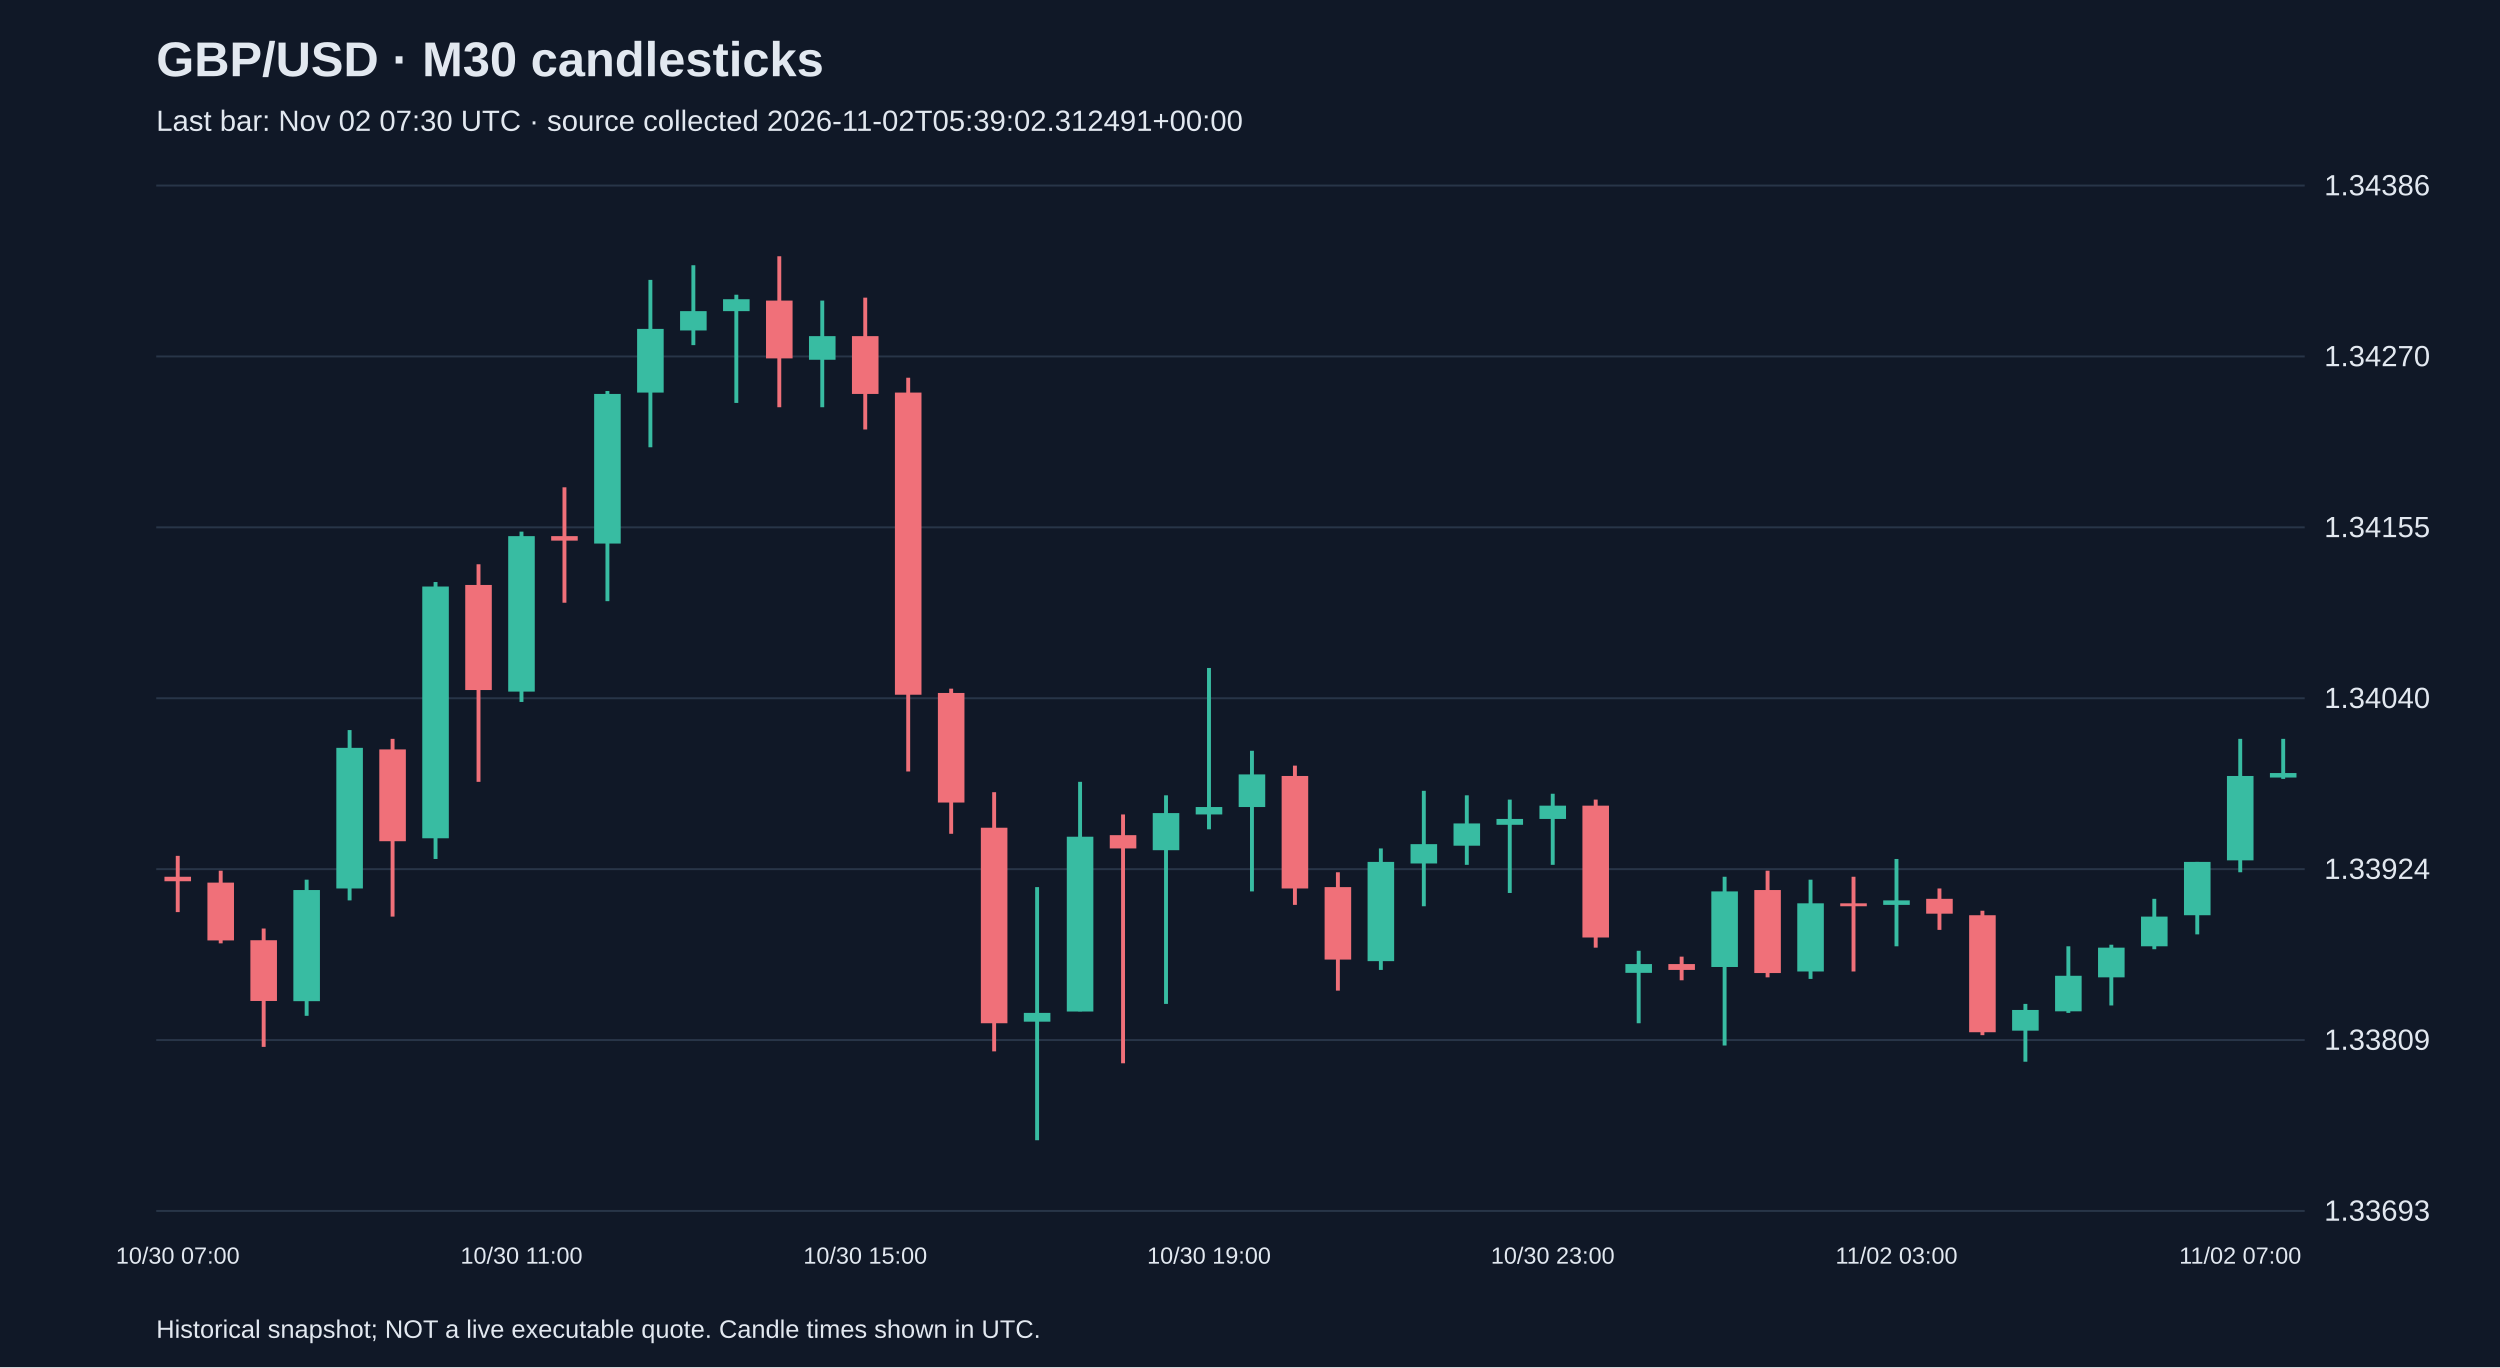
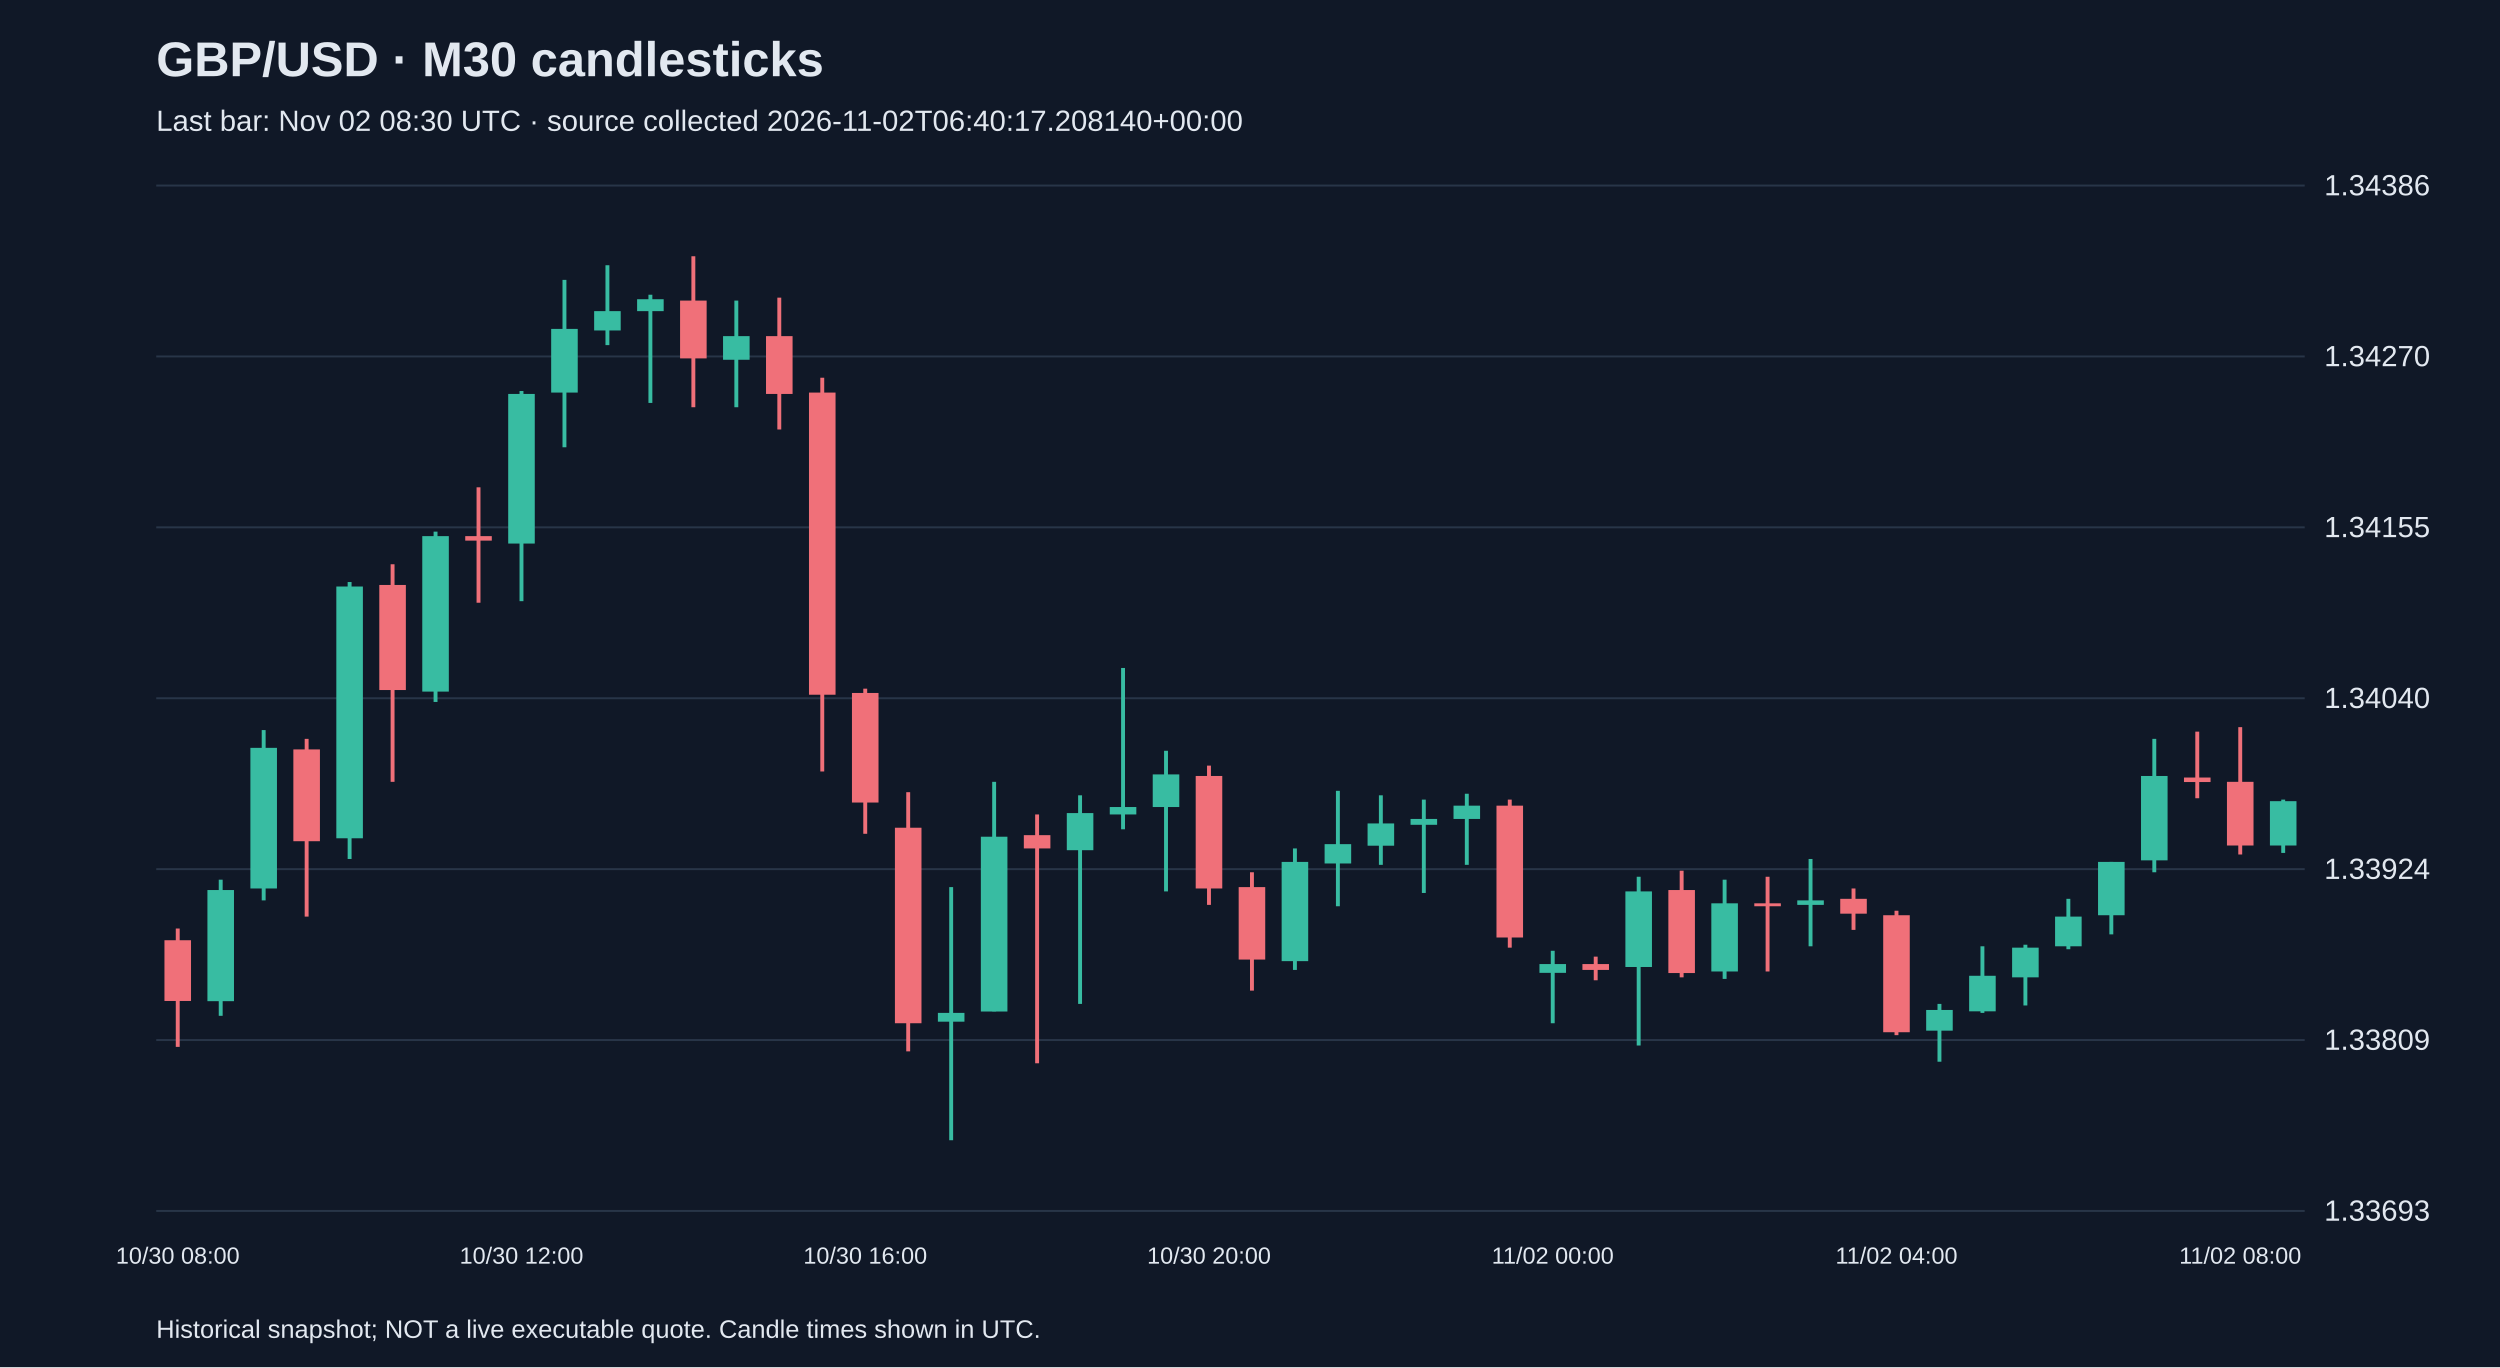
<svg xmlns="http://www.w3.org/2000/svg" viewBox="0 0 1280 700">
  <rect width="100%" height="100%" fill="#101827" />
  <style>text{font-family:Arial,sans-serif;fill:#e2e8f0}</style>
  <text x="80" y="39" font-size="25" font-weight="bold">GBP/USD · M30 candlesticks</text>
-   <text x="80" y="67" font-size="15" fill="#a6b1c5">Last bar: Nov 02 07:30 UTC · source collected 2026-11-02T05:39:02.312491+00:00</text>
+   <text x="80" y="67" font-size="15" fill="#a6b1c5">Last bar: Nov 02 08:30 UTC · source collected 2026-11-02T06:40:17.208140+00:00</text>
  <line x1="80" y1="620.0" x2="1180" y2="620.0" stroke="#283548" />
  <text x="1190" y="625.0" font-size="15">1.33693</text>
  <line x1="80" y1="532.5" x2="1180" y2="532.5" stroke="#283548" />
  <text x="1190" y="537.5" font-size="15">1.33809</text>
  <line x1="80" y1="445.0" x2="1180" y2="445.0" stroke="#283548" />
  <text x="1190" y="450.0" font-size="15">1.33924</text>
  <line x1="80" y1="357.5" x2="1180" y2="357.5" stroke="#283548" />
  <text x="1190" y="362.5" font-size="15">1.34040</text>
  <line x1="80" y1="270.0" x2="1180" y2="270.0" stroke="#283548" />
  <text x="1190" y="275.0" font-size="15">1.34155</text>
  <line x1="80" y1="182.5" x2="1180" y2="182.5" stroke="#283548" />
  <text x="1190" y="187.5" font-size="15">1.34270</text>
  <line x1="80" y1="95.0" x2="1180" y2="95.0" stroke="#283548" />
  <text x="1190" y="100.0" font-size="15">1.34386</text>
-   <line x1="91.0" y1="438.2" x2="91.0" y2="467.0" stroke="#f07079" stroke-width="2" />
-   <rect x="84.2" y="448.9" width="13.6" height="2.3" fill="#f07079" />
-   <text x="91.0" y="647" text-anchor="middle" font-size="12">10/30 07:00</text>
-   <line x1="113.0" y1="445.8" x2="113.0" y2="483.0" stroke="#f07079" stroke-width="2" />
-   <rect x="106.2" y="451.9" width="13.6" height="29.6" fill="#f07079" />
-   <line x1="135.0" y1="475.4" x2="135.0" y2="536.0" stroke="#f07079" stroke-width="2" />
-   <rect x="128.2" y="481.4" width="13.6" height="31.1" fill="#f07079" />
-   <line x1="157.0" y1="450.4" x2="157.0" y2="520.1" stroke="#38bca2" stroke-width="2" />
-   <rect x="150.2" y="455.7" width="13.6" height="56.9" fill="#38bca2" />
-   <line x1="179.0" y1="373.8" x2="179.0" y2="461.0" stroke="#38bca2" stroke-width="2" />
-   <rect x="172.2" y="382.9" width="13.6" height="72.0" fill="#38bca2" />
-   <line x1="201.0" y1="378.3" x2="201.0" y2="469.3" stroke="#f07079" stroke-width="2" />
-   <rect x="194.2" y="383.7" width="13.6" height="47.0" fill="#f07079" />
-   <line x1="223.0" y1="298.0" x2="223.0" y2="439.8" stroke="#38bca2" stroke-width="2" />
-   <rect x="216.2" y="300.3" width="13.6" height="128.9" fill="#38bca2" />
-   <line x1="245.0" y1="288.9" x2="245.0" y2="400.3" stroke="#f07079" stroke-width="2" />
-   <rect x="238.2" y="299.5" width="13.6" height="53.8" fill="#f07079" />
-   <line x1="267.0" y1="272.2" x2="267.0" y2="359.4" stroke="#38bca2" stroke-width="2" />
-   <rect x="260.2" y="274.5" width="13.6" height="79.6" fill="#38bca2" />
-   <text x="267.0" y="647" text-anchor="middle" font-size="12">10/30 11:00</text>
-   <line x1="289.0" y1="249.5" x2="289.0" y2="308.6" stroke="#f07079" stroke-width="2" />
-   <rect x="282.2" y="274.5" width="13.6" height="2.3" fill="#f07079" />
-   <line x1="311.0" y1="200.2" x2="311.0" y2="307.8" stroke="#38bca2" stroke-width="2" />
-   <rect x="304.2" y="201.7" width="13.6" height="76.6" fill="#38bca2" />
-   <line x1="333.0" y1="143.3" x2="333.0" y2="229.0" stroke="#38bca2" stroke-width="2" />
-   <rect x="326.2" y="168.4" width="13.6" height="32.6" fill="#38bca2" />
-   <line x1="355.0" y1="135.8" x2="355.0" y2="176.7" stroke="#38bca2" stroke-width="2" />
-   <rect x="348.2" y="159.3" width="13.6" height="9.9" fill="#38bca2" />
-   <line x1="377.0" y1="150.9" x2="377.0" y2="206.3" stroke="#38bca2" stroke-width="2" />
-   <rect x="370.2" y="153.2" width="13.6" height="6.1" fill="#38bca2" />
-   <line x1="399.0" y1="131.2" x2="399.0" y2="208.5" stroke="#f07079" stroke-width="2" />
-   <rect x="392.2" y="153.9" width="13.6" height="29.6" fill="#f07079" />
-   <line x1="421.0" y1="153.9" x2="421.0" y2="208.5" stroke="#38bca2" stroke-width="2" />
-   <rect x="414.2" y="172.1" width="13.6" height="12.1" fill="#38bca2" />
-   <line x1="443.0" y1="152.4" x2="443.0" y2="219.9" stroke="#f07079" stroke-width="2" />
-   <rect x="436.2" y="172.1" width="13.6" height="29.6" fill="#f07079" />
-   <text x="443.0" y="647" text-anchor="middle" font-size="12">10/30 15:00</text>
-   <line x1="465.0" y1="193.4" x2="465.0" y2="395.0" stroke="#f07079" stroke-width="2" />
-   <rect x="458.2" y="201.0" width="13.6" height="154.7" fill="#f07079" />
-   <line x1="487.0" y1="352.6" x2="487.0" y2="426.9" stroke="#f07079" stroke-width="2" />
-   <rect x="480.2" y="354.8" width="13.6" height="56.1" fill="#f07079" />
-   <line x1="509.0" y1="405.6" x2="509.0" y2="538.3" stroke="#f07079" stroke-width="2" />
-   <rect x="502.2" y="423.8" width="13.6" height="100.1" fill="#f07079" />
-   <line x1="531.0" y1="454.2" x2="531.0" y2="583.8" stroke="#38bca2" stroke-width="2" />
-   <rect x="524.2" y="518.6" width="13.6" height="4.5" fill="#38bca2" />
-   <line x1="553.0" y1="400.3" x2="553.0" y2="517.8" stroke="#38bca2" stroke-width="2" />
-   <rect x="546.2" y="428.4" width="13.6" height="89.5" fill="#38bca2" />
-   <line x1="575.0" y1="417.0" x2="575.0" y2="544.4" stroke="#f07079" stroke-width="2" />
-   <rect x="568.2" y="427.6" width="13.6" height="6.8" fill="#f07079" />
-   <line x1="597.0" y1="407.2" x2="597.0" y2="514.0" stroke="#38bca2" stroke-width="2" />
-   <rect x="590.2" y="416.3" width="13.6" height="19.0" fill="#38bca2" />
-   <line x1="619.0" y1="342.0" x2="619.0" y2="424.6" stroke="#38bca2" stroke-width="2" />
-   <rect x="612.2" y="413.2" width="13.6" height="3.8" fill="#38bca2" />
-   <text x="619.0" y="647" text-anchor="middle" font-size="12">10/30 19:00</text>
-   <line x1="641.0" y1="384.4" x2="641.0" y2="456.4" stroke="#38bca2" stroke-width="2" />
-   <rect x="634.2" y="396.5" width="13.6" height="16.7" fill="#38bca2" />
-   <line x1="663.0" y1="392.0" x2="663.0" y2="463.3" stroke="#f07079" stroke-width="2" />
-   <rect x="656.2" y="397.3" width="13.6" height="57.6" fill="#f07079" />
-   <line x1="685.0" y1="446.6" x2="685.0" y2="507.2" stroke="#f07079" stroke-width="2" />
-   <rect x="678.2" y="454.2" width="13.6" height="37.1" fill="#f07079" />
-   <line x1="707.0" y1="434.4" x2="707.0" y2="496.6" stroke="#38bca2" stroke-width="2" />
-   <rect x="700.2" y="441.3" width="13.6" height="50.8" fill="#38bca2" />
-   <line x1="729.0" y1="404.9" x2="729.0" y2="464.0" stroke="#38bca2" stroke-width="2" />
-   <rect x="722.2" y="432.2" width="13.6" height="9.9" fill="#38bca2" />
-   <line x1="751.0" y1="407.2" x2="751.0" y2="442.8" stroke="#38bca2" stroke-width="2" />
-   <rect x="744.2" y="421.6" width="13.6" height="11.4" fill="#38bca2" />
-   <line x1="773.0" y1="409.4" x2="773.0" y2="457.2" stroke="#38bca2" stroke-width="2" />
-   <rect x="766.2" y="419.3" width="13.6" height="3.0" fill="#38bca2" />
-   <line x1="795.0" y1="406.4" x2="795.0" y2="442.8" stroke="#38bca2" stroke-width="2" />
-   <rect x="788.2" y="412.5" width="13.6" height="6.8" fill="#38bca2" />
-   <text x="795.0" y="647" text-anchor="middle" font-size="12">10/30 23:00</text>
-   <line x1="817.0" y1="409.4" x2="817.0" y2="485.2" stroke="#f07079" stroke-width="2" />
-   <rect x="810.2" y="412.5" width="13.6" height="67.5" fill="#f07079" />
-   <line x1="839.0" y1="486.8" x2="839.0" y2="523.9" stroke="#38bca2" stroke-width="2" />
-   <rect x="832.2" y="493.6" width="13.6" height="4.5" fill="#38bca2" />
-   <line x1="861.0" y1="489.8" x2="861.0" y2="501.9" stroke="#f07079" stroke-width="2" />
-   <rect x="854.2" y="493.6" width="13.6" height="3.0" fill="#f07079" />
-   <line x1="883.0" y1="448.9" x2="883.0" y2="535.3" stroke="#38bca2" stroke-width="2" />
-   <rect x="876.2" y="456.4" width="13.6" height="38.7" fill="#38bca2" />
-   <line x1="905.0" y1="445.8" x2="905.0" y2="500.4" stroke="#f07079" stroke-width="2" />
-   <rect x="898.2" y="455.7" width="13.6" height="42.5" fill="#f07079" />
-   <line x1="927.0" y1="450.4" x2="927.0" y2="501.2" stroke="#38bca2" stroke-width="2" />
-   <rect x="920.2" y="462.5" width="13.6" height="34.9" fill="#38bca2" />
-   <line x1="949.0" y1="448.9" x2="949.0" y2="497.4" stroke="#f07079" stroke-width="2" />
-   <rect x="942.2" y="462.5" width="13.6" height="1.5" fill="#f07079" />
-   <line x1="971.0" y1="439.8" x2="971.0" y2="484.5" stroke="#38bca2" stroke-width="2" />
-   <rect x="964.2" y="461.0" width="13.6" height="2.3" fill="#38bca2" />
-   <text x="971.0" y="647" text-anchor="middle" font-size="12">11/02 03:00</text>
-   <line x1="993.0" y1="454.9" x2="993.0" y2="476.1" stroke="#f07079" stroke-width="2" />
-   <rect x="986.2" y="460.2" width="13.6" height="7.6" fill="#f07079" />
-   <line x1="1015.0" y1="466.3" x2="1015.0" y2="530.0" stroke="#f07079" stroke-width="2" />
-   <rect x="1008.2" y="468.6" width="13.6" height="59.9" fill="#f07079" />
-   <line x1="1037.0" y1="514.0" x2="1037.0" y2="543.6" stroke="#38bca2" stroke-width="2" />
-   <rect x="1030.2" y="517.1" width="13.6" height="10.6" fill="#38bca2" />
-   <line x1="1059.0" y1="484.5" x2="1059.0" y2="518.6" stroke="#38bca2" stroke-width="2" />
-   <rect x="1052.2" y="499.6" width="13.6" height="18.2" fill="#38bca2" />
-   <line x1="1081.0" y1="483.7" x2="1081.0" y2="514.8" stroke="#38bca2" stroke-width="2" />
-   <rect x="1074.2" y="485.2" width="13.6" height="15.2" fill="#38bca2" />
-   <line x1="1103.0" y1="460.2" x2="1103.0" y2="486.0" stroke="#38bca2" stroke-width="2" />
-   <rect x="1096.2" y="469.3" width="13.6" height="15.2" fill="#38bca2" />
-   <line x1="1125.0" y1="441.3" x2="1125.0" y2="478.4" stroke="#38bca2" stroke-width="2" />
-   <rect x="1118.2" y="441.3" width="13.6" height="27.3" fill="#38bca2" />
-   <line x1="1147.0" y1="378.3" x2="1147.0" y2="446.6" stroke="#38bca2" stroke-width="2" />
-   <rect x="1140.2" y="397.3" width="13.6" height="43.2" fill="#38bca2" />
-   <text x="1147.0" y="647" text-anchor="middle" font-size="12">11/02 07:00</text>
-   <line x1="1169.0" y1="378.3" x2="1169.0" y2="398.8" stroke="#38bca2" stroke-width="2" />
-   <rect x="1162.2" y="395.8" width="13.6" height="2.3" fill="#38bca2" />
+   <line x1="91.0" y1="475.4" x2="91.0" y2="536.0" stroke="#f07079" stroke-width="2" />
+   <rect x="84.2" y="481.4" width="13.6" height="31.1" fill="#f07079" />
+   <text x="91.0" y="647" text-anchor="middle" font-size="12">10/30 08:00</text>
+   <line x1="113.0" y1="450.4" x2="113.0" y2="520.1" stroke="#38bca2" stroke-width="2" />
+   <rect x="106.2" y="455.7" width="13.6" height="56.9" fill="#38bca2" />
+   <line x1="135.0" y1="373.8" x2="135.0" y2="461.0" stroke="#38bca2" stroke-width="2" />
+   <rect x="128.2" y="382.9" width="13.6" height="72.0" fill="#38bca2" />
+   <line x1="157.0" y1="378.3" x2="157.0" y2="469.3" stroke="#f07079" stroke-width="2" />
+   <rect x="150.2" y="383.7" width="13.6" height="47.0" fill="#f07079" />
+   <line x1="179.0" y1="298.0" x2="179.0" y2="439.8" stroke="#38bca2" stroke-width="2" />
+   <rect x="172.2" y="300.3" width="13.6" height="128.9" fill="#38bca2" />
+   <line x1="201.0" y1="288.9" x2="201.0" y2="400.3" stroke="#f07079" stroke-width="2" />
+   <rect x="194.2" y="299.5" width="13.6" height="53.8" fill="#f07079" />
+   <line x1="223.0" y1="272.2" x2="223.0" y2="359.4" stroke="#38bca2" stroke-width="2" />
+   <rect x="216.2" y="274.5" width="13.6" height="79.6" fill="#38bca2" />
+   <line x1="245.0" y1="249.5" x2="245.0" y2="308.6" stroke="#f07079" stroke-width="2" />
+   <rect x="238.2" y="274.5" width="13.6" height="2.3" fill="#f07079" />
+   <line x1="267.0" y1="200.2" x2="267.0" y2="307.8" stroke="#38bca2" stroke-width="2" />
+   <rect x="260.2" y="201.7" width="13.6" height="76.6" fill="#38bca2" />
+   <text x="267.0" y="647" text-anchor="middle" font-size="12">10/30 12:00</text>
+   <line x1="289.0" y1="143.3" x2="289.0" y2="229.0" stroke="#38bca2" stroke-width="2" />
+   <rect x="282.2" y="168.4" width="13.6" height="32.6" fill="#38bca2" />
+   <line x1="311.0" y1="135.8" x2="311.0" y2="176.7" stroke="#38bca2" stroke-width="2" />
+   <rect x="304.2" y="159.3" width="13.6" height="9.9" fill="#38bca2" />
+   <line x1="333.0" y1="150.9" x2="333.0" y2="206.3" stroke="#38bca2" stroke-width="2" />
+   <rect x="326.2" y="153.2" width="13.6" height="6.1" fill="#38bca2" />
+   <line x1="355.0" y1="131.2" x2="355.0" y2="208.5" stroke="#f07079" stroke-width="2" />
+   <rect x="348.2" y="153.9" width="13.6" height="29.6" fill="#f07079" />
+   <line x1="377.0" y1="153.9" x2="377.0" y2="208.5" stroke="#38bca2" stroke-width="2" />
+   <rect x="370.2" y="172.1" width="13.6" height="12.1" fill="#38bca2" />
+   <line x1="399.0" y1="152.4" x2="399.0" y2="219.9" stroke="#f07079" stroke-width="2" />
+   <rect x="392.2" y="172.1" width="13.6" height="29.6" fill="#f07079" />
+   <line x1="421.0" y1="193.4" x2="421.0" y2="395.0" stroke="#f07079" stroke-width="2" />
+   <rect x="414.2" y="201.0" width="13.6" height="154.7" fill="#f07079" />
+   <line x1="443.0" y1="352.6" x2="443.0" y2="426.9" stroke="#f07079" stroke-width="2" />
+   <rect x="436.2" y="354.8" width="13.6" height="56.1" fill="#f07079" />
+   <text x="443.0" y="647" text-anchor="middle" font-size="12">10/30 16:00</text>
+   <line x1="465.0" y1="405.6" x2="465.0" y2="538.3" stroke="#f07079" stroke-width="2" />
+   <rect x="458.2" y="423.8" width="13.6" height="100.1" fill="#f07079" />
+   <line x1="487.0" y1="454.2" x2="487.0" y2="583.8" stroke="#38bca2" stroke-width="2" />
+   <rect x="480.2" y="518.6" width="13.6" height="4.5" fill="#38bca2" />
+   <line x1="509.0" y1="400.3" x2="509.0" y2="517.8" stroke="#38bca2" stroke-width="2" />
+   <rect x="502.2" y="428.4" width="13.6" height="89.5" fill="#38bca2" />
+   <line x1="531.0" y1="417.0" x2="531.0" y2="544.4" stroke="#f07079" stroke-width="2" />
+   <rect x="524.2" y="427.6" width="13.6" height="6.8" fill="#f07079" />
+   <line x1="553.0" y1="407.2" x2="553.0" y2="514.0" stroke="#38bca2" stroke-width="2" />
+   <rect x="546.2" y="416.3" width="13.6" height="19.0" fill="#38bca2" />
+   <line x1="575.0" y1="342.0" x2="575.0" y2="424.6" stroke="#38bca2" stroke-width="2" />
+   <rect x="568.2" y="413.2" width="13.6" height="3.8" fill="#38bca2" />
+   <line x1="597.0" y1="384.4" x2="597.0" y2="456.4" stroke="#38bca2" stroke-width="2" />
+   <rect x="590.2" y="396.5" width="13.6" height="16.7" fill="#38bca2" />
+   <line x1="619.0" y1="392.0" x2="619.0" y2="463.3" stroke="#f07079" stroke-width="2" />
+   <rect x="612.2" y="397.3" width="13.6" height="57.6" fill="#f07079" />
+   <text x="619.0" y="647" text-anchor="middle" font-size="12">10/30 20:00</text>
+   <line x1="641.0" y1="446.6" x2="641.0" y2="507.2" stroke="#f07079" stroke-width="2" />
+   <rect x="634.2" y="454.2" width="13.6" height="37.1" fill="#f07079" />
+   <line x1="663.0" y1="434.4" x2="663.0" y2="496.6" stroke="#38bca2" stroke-width="2" />
+   <rect x="656.2" y="441.3" width="13.6" height="50.8" fill="#38bca2" />
+   <line x1="685.0" y1="404.9" x2="685.0" y2="464.0" stroke="#38bca2" stroke-width="2" />
+   <rect x="678.2" y="432.2" width="13.6" height="9.9" fill="#38bca2" />
+   <line x1="707.0" y1="407.2" x2="707.0" y2="442.8" stroke="#38bca2" stroke-width="2" />
+   <rect x="700.2" y="421.6" width="13.6" height="11.4" fill="#38bca2" />
+   <line x1="729.0" y1="409.4" x2="729.0" y2="457.2" stroke="#38bca2" stroke-width="2" />
+   <rect x="722.2" y="419.3" width="13.6" height="3.0" fill="#38bca2" />
+   <line x1="751.0" y1="406.4" x2="751.0" y2="442.8" stroke="#38bca2" stroke-width="2" />
+   <rect x="744.2" y="412.5" width="13.6" height="6.8" fill="#38bca2" />
+   <line x1="773.0" y1="409.4" x2="773.0" y2="485.2" stroke="#f07079" stroke-width="2" />
+   <rect x="766.2" y="412.5" width="13.6" height="67.5" fill="#f07079" />
+   <line x1="795.0" y1="486.8" x2="795.0" y2="523.9" stroke="#38bca2" stroke-width="2" />
+   <rect x="788.2" y="493.6" width="13.6" height="4.5" fill="#38bca2" />
+   <text x="795.0" y="647" text-anchor="middle" font-size="12">11/02 00:00</text>
+   <line x1="817.0" y1="489.8" x2="817.0" y2="501.9" stroke="#f07079" stroke-width="2" />
+   <rect x="810.2" y="493.6" width="13.6" height="3.0" fill="#f07079" />
+   <line x1="839.0" y1="448.9" x2="839.0" y2="535.3" stroke="#38bca2" stroke-width="2" />
+   <rect x="832.2" y="456.4" width="13.6" height="38.7" fill="#38bca2" />
+   <line x1="861.0" y1="445.8" x2="861.0" y2="500.4" stroke="#f07079" stroke-width="2" />
+   <rect x="854.2" y="455.7" width="13.6" height="42.5" fill="#f07079" />
+   <line x1="883.0" y1="450.4" x2="883.0" y2="501.2" stroke="#38bca2" stroke-width="2" />
+   <rect x="876.2" y="462.5" width="13.6" height="34.9" fill="#38bca2" />
+   <line x1="905.0" y1="448.9" x2="905.0" y2="497.4" stroke="#f07079" stroke-width="2" />
+   <rect x="898.2" y="462.5" width="13.6" height="1.5" fill="#f07079" />
+   <line x1="927.0" y1="439.8" x2="927.0" y2="484.5" stroke="#38bca2" stroke-width="2" />
+   <rect x="920.2" y="461.0" width="13.6" height="2.3" fill="#38bca2" />
+   <line x1="949.0" y1="454.9" x2="949.0" y2="476.1" stroke="#f07079" stroke-width="2" />
+   <rect x="942.2" y="460.2" width="13.6" height="7.6" fill="#f07079" />
+   <line x1="971.0" y1="466.3" x2="971.0" y2="530.0" stroke="#f07079" stroke-width="2" />
+   <rect x="964.2" y="468.6" width="13.6" height="59.9" fill="#f07079" />
+   <text x="971.0" y="647" text-anchor="middle" font-size="12">11/02 04:00</text>
+   <line x1="993.0" y1="514.0" x2="993.0" y2="543.6" stroke="#38bca2" stroke-width="2" />
+   <rect x="986.2" y="517.1" width="13.6" height="10.6" fill="#38bca2" />
+   <line x1="1015.0" y1="484.5" x2="1015.0" y2="518.6" stroke="#38bca2" stroke-width="2" />
+   <rect x="1008.2" y="499.6" width="13.6" height="18.2" fill="#38bca2" />
+   <line x1="1037.0" y1="483.7" x2="1037.0" y2="514.8" stroke="#38bca2" stroke-width="2" />
+   <rect x="1030.2" y="485.2" width="13.6" height="15.2" fill="#38bca2" />
+   <line x1="1059.0" y1="460.2" x2="1059.0" y2="486.0" stroke="#38bca2" stroke-width="2" />
+   <rect x="1052.2" y="469.3" width="13.6" height="15.2" fill="#38bca2" />
+   <line x1="1081.0" y1="441.3" x2="1081.0" y2="478.4" stroke="#38bca2" stroke-width="2" />
+   <rect x="1074.2" y="441.3" width="13.6" height="27.3" fill="#38bca2" />
+   <line x1="1103.0" y1="378.3" x2="1103.0" y2="446.6" stroke="#38bca2" stroke-width="2" />
+   <rect x="1096.2" y="397.3" width="13.6" height="43.2" fill="#38bca2" />
+   <line x1="1125.0" y1="374.6" x2="1125.0" y2="408.7" stroke="#f07079" stroke-width="2" />
+   <rect x="1118.2" y="398.1" width="13.6" height="2.3" fill="#f07079" />
+   <line x1="1147.0" y1="372.3" x2="1147.0" y2="437.5" stroke="#f07079" stroke-width="2" />
+   <rect x="1140.2" y="400.3" width="13.6" height="32.6" fill="#f07079" />
+   <text x="1147.0" y="647" text-anchor="middle" font-size="12">11/02 08:00</text>
+   <line x1="1169.0" y1="409.4" x2="1169.0" y2="436.7" stroke="#38bca2" stroke-width="2" />
+   <rect x="1162.2" y="410.2" width="13.6" height="22.7" fill="#38bca2" />
  <text x="80" y="685" font-size="13">Historical snapshot; NOT a live executable quote. Candle times shown in UTC.</text>
</svg>
